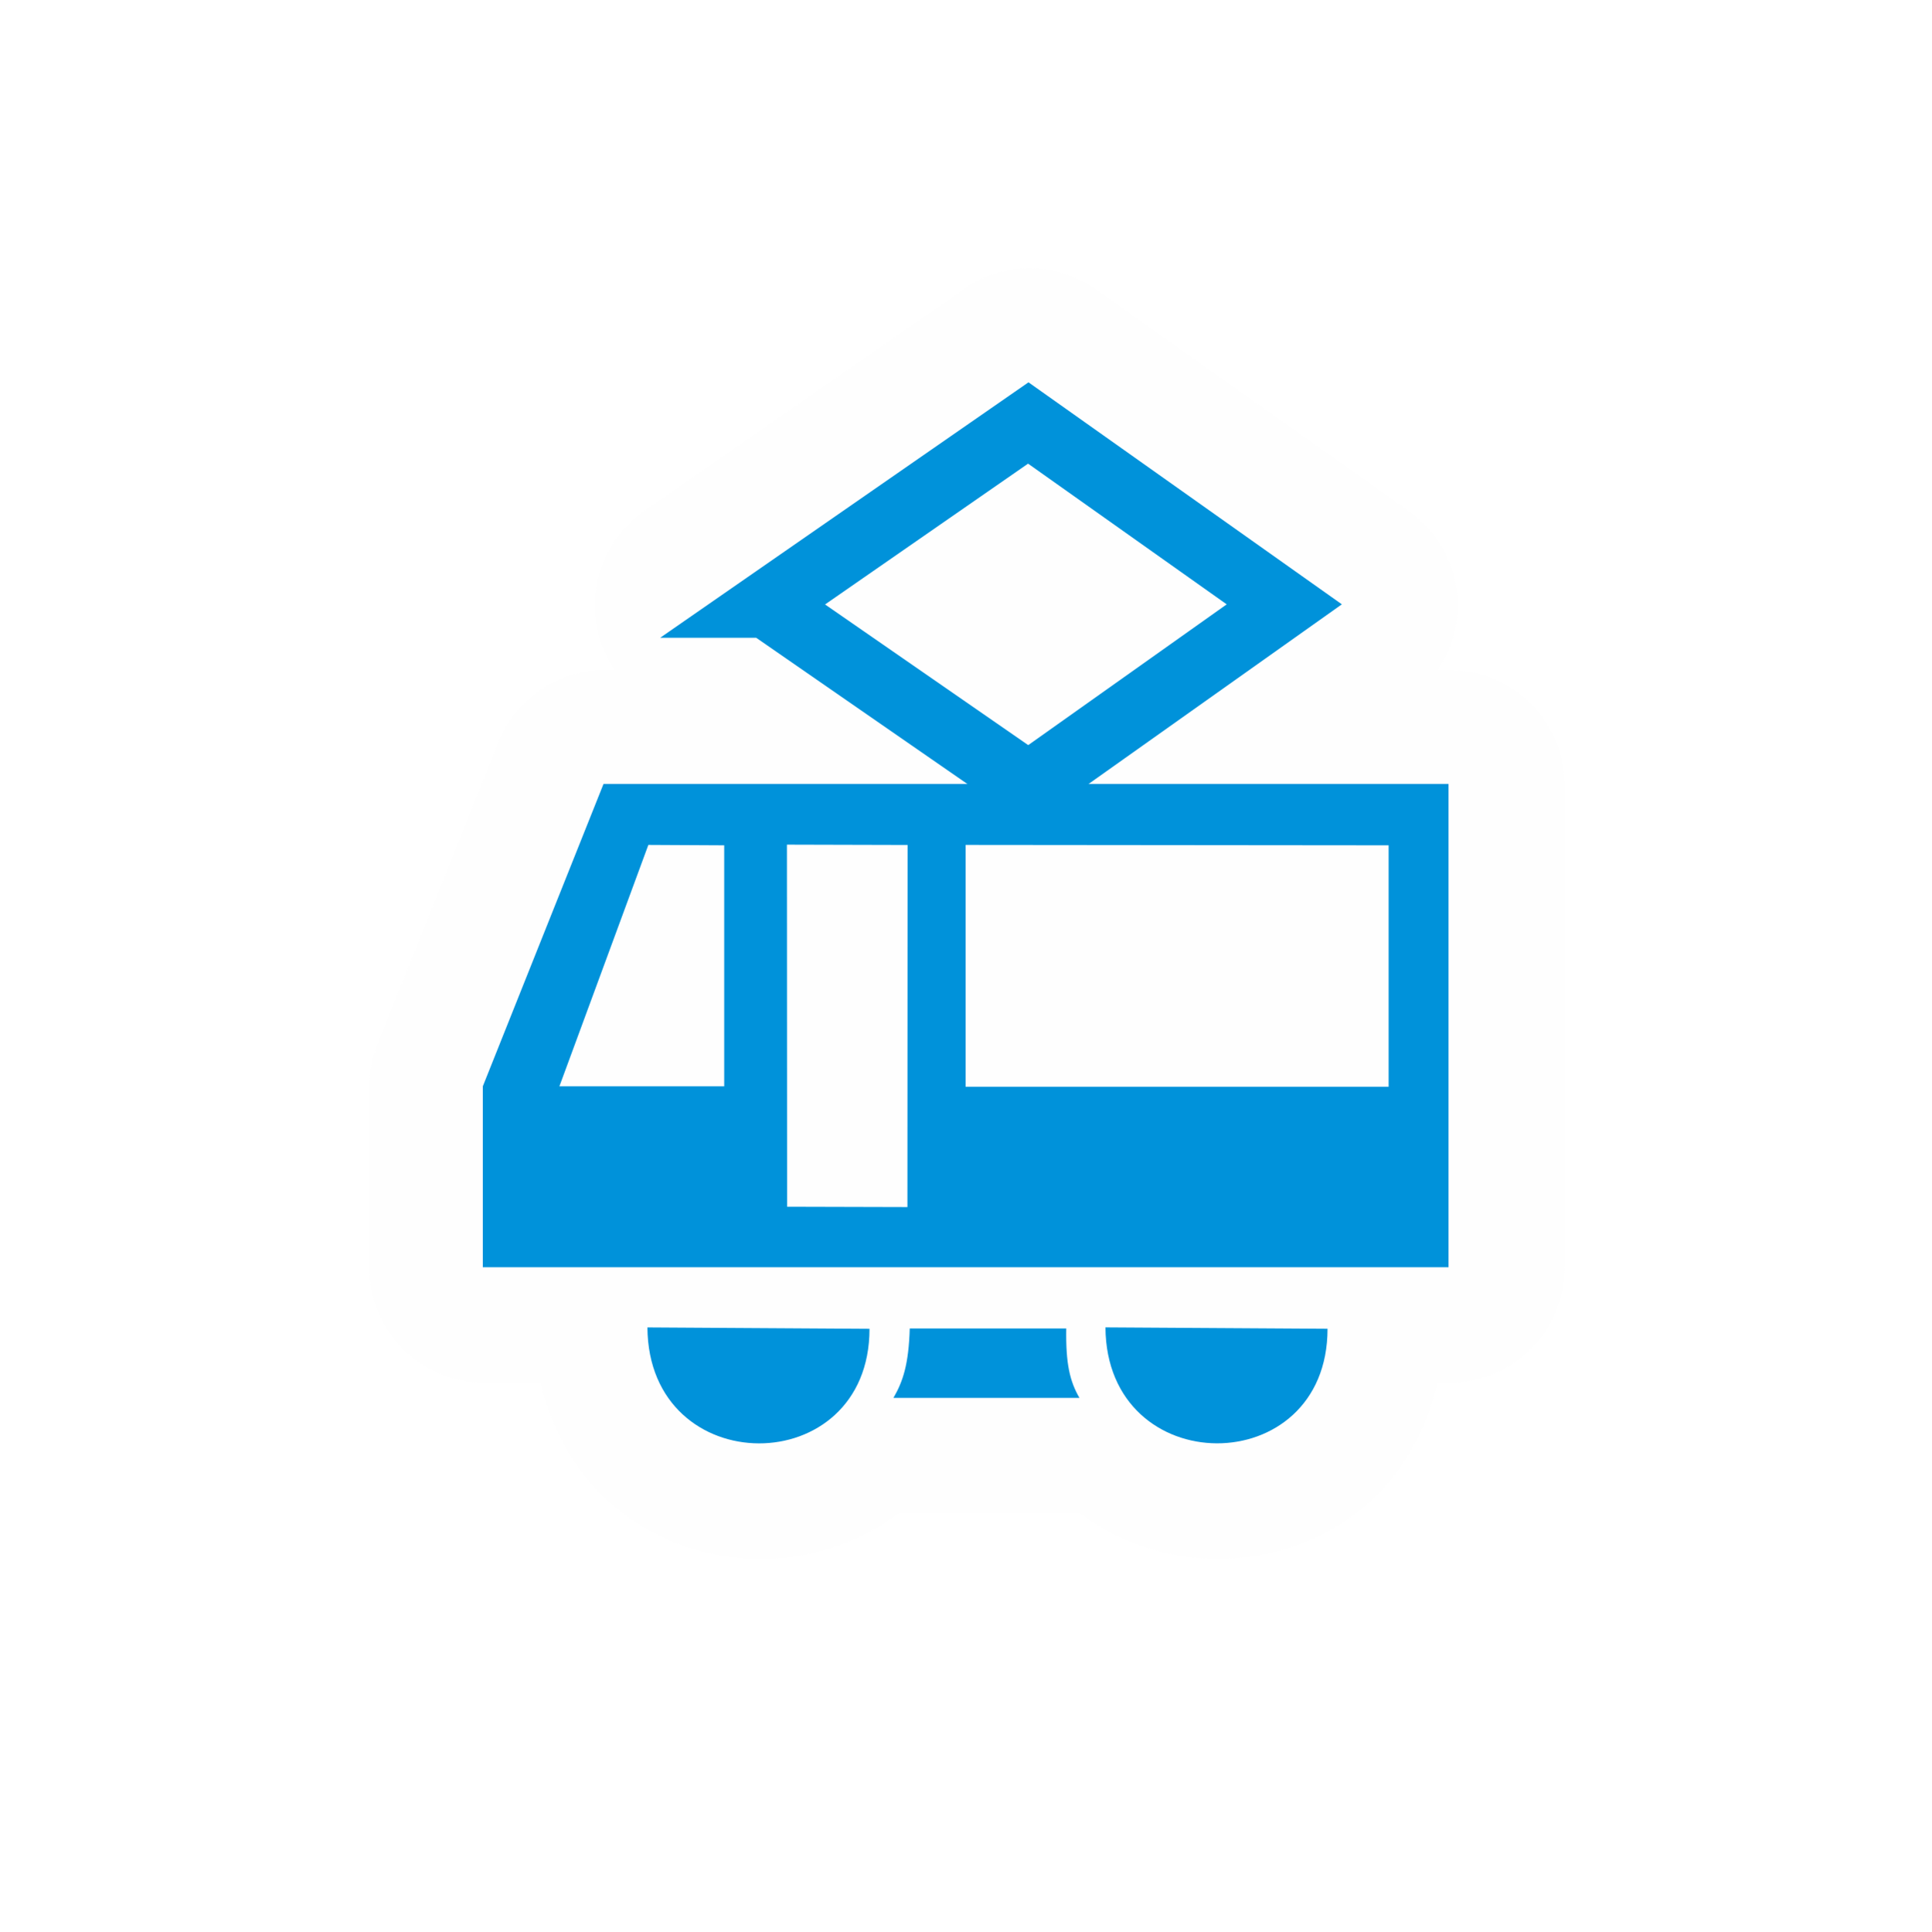
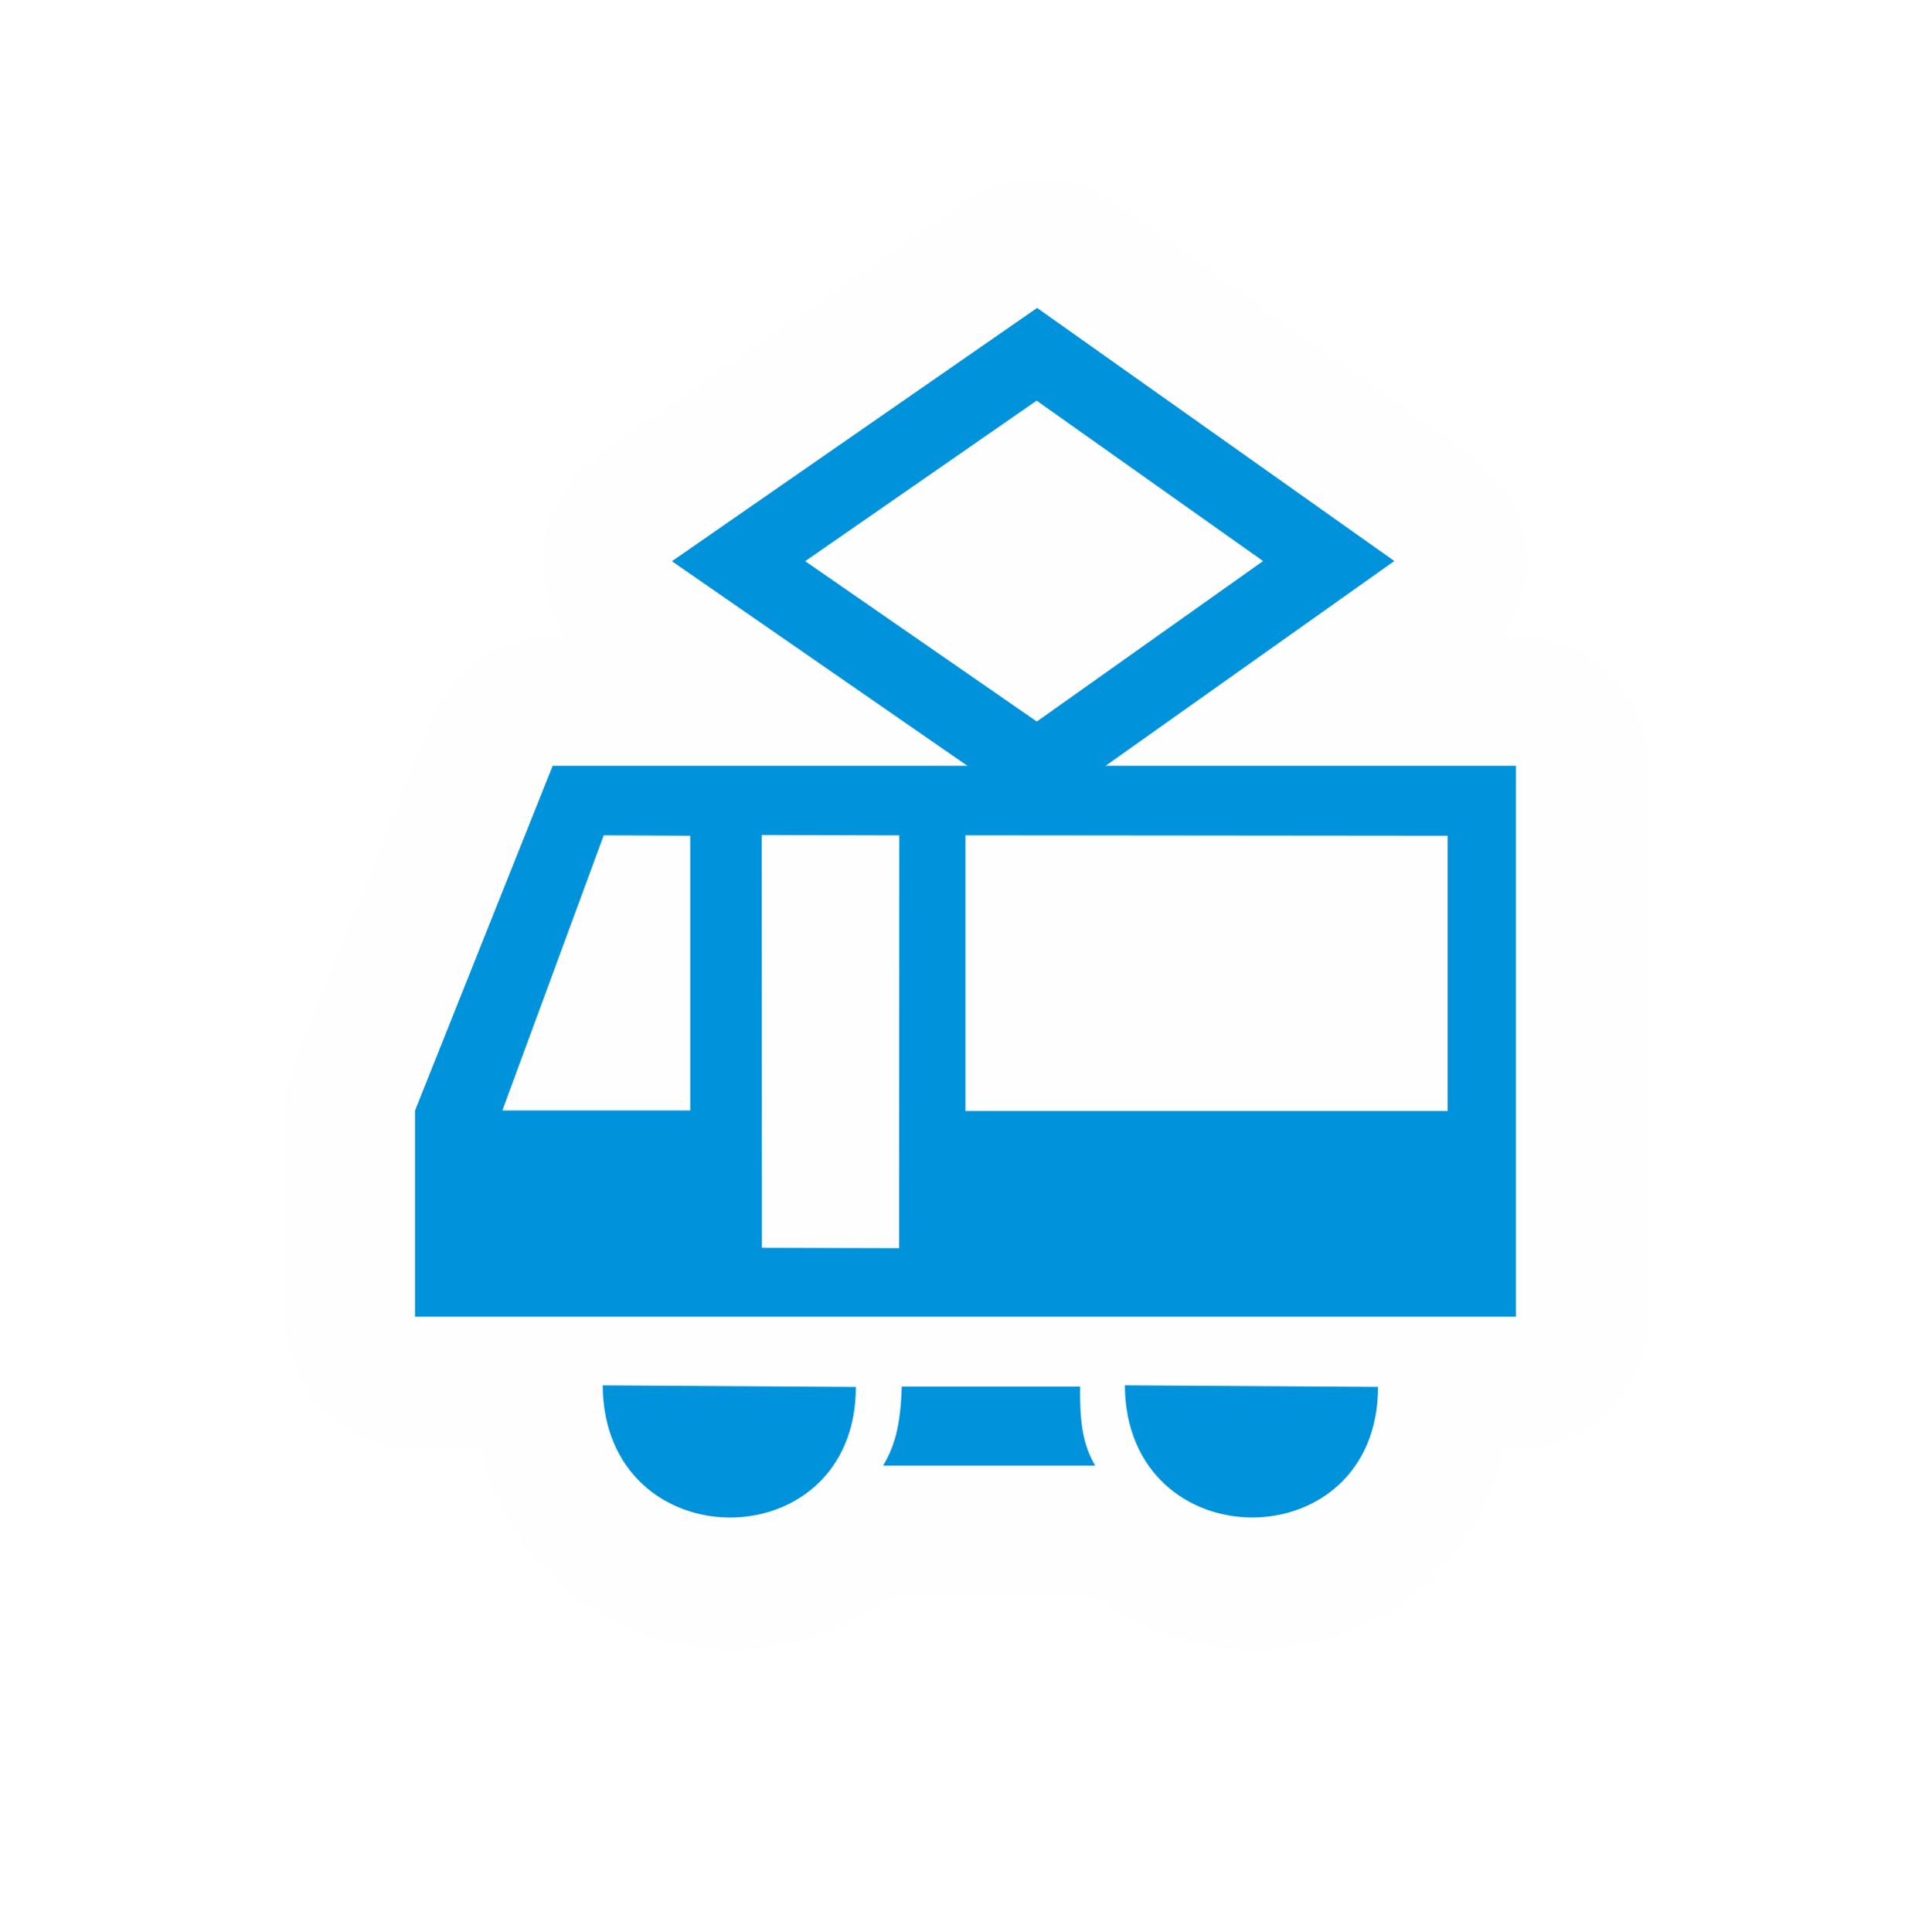
<svg xmlns="http://www.w3.org/2000/svg" width="580" height="580" id="svg2" version="1.1">
  <defs id="defs13" />
-   <path style="color:#000000;font-style:normal;font-variant:normal;font-weight:normal;font-stretch:normal;font-size:medium;line-height:normal;font-family:sans-serif;text-indent:0;text-align:start;text-decoration:none;text-decoration-line:none;text-decoration-style:solid;text-decoration-color:#000000;letter-spacing:normal;word-spacing:normal;text-transform:none;direction:ltr;block-progression:tb;writing-mode:lr-tb;baseline-shift:baseline;text-anchor:start;white-space:normal;clip-rule:nonzero;display:inline;overflow:visible;visibility:visible;opacity:0.754;isolation:auto;mix-blend-mode:normal;color-interpolation:sRGB;color-interpolation-filters:linearRGB;solid-color:#000000;solid-opacity:1;fill:#fefefe;fill-opacity:1;fill-rule:nonzero;stroke:none;stroke-width:5;stroke-linecap:butt;stroke-linejoin:miter;stroke-miterlimit:4;stroke-dasharray:none;stroke-dashoffset:0;stroke-opacity:1;color-rendering:auto;image-rendering:auto;shape-rendering:auto;text-rendering:auto;enable-background:accumulate;filter-blend-mode:normal;filter-gaussianBlur-deviation:0" d="m 309.822,80.512 c -7.228,-0.119 -14.311,2.033 -20.252,6.152 l -96.211,66.73 c -15.525,10.799 -19.482,32.074 -8.877,47.732 l -2.857,0 c -14.134,5.8e-4 -26.841,8.61 -32.082,21.736 l -36.25,90.811 c -1.626,4.074 -2.461,8.42 -2.461,12.807 l 0,54.334 c 0.002,19.077 15.466,34.541 34.543,34.543 l 16.881,0 c 3.182,13.686 10.086,26.13 19.639,34.973 13.236,12.252 29.968,17.881 46.271,17.932 14.38,0.045 29.121,-4.261 41.516,-13.666 l 54.879,0 0.006,0 c 12.295,9.291 26.893,13.608 41.162,13.652 16.303,0.051 33.08,-5.468 46.363,-17.699 9.629,-8.866 16.555,-21.421 19.666,-35.191 l 3.652,0 c 19.077,-0.002 34.541,-15.466 34.543,-34.543 l 0,-145.145 c -0.002,-19.077 -15.466,-34.541 -34.543,-34.543 l -3.514,0 c 10.574,-15.548 6.771,-36.697 -8.557,-47.588 L 329.227,86.863 c -5.68,-4.024 -12.444,-6.238 -19.404,-6.352 z" id="path4299" />
-   <g id="g1327-1" transform="translate(432.0192,-130.2736)" />
-   <path d="m 230.229,181.541 78.593,-54.511 76.883,54.467 -76.829,54.492 -78.646,-54.448 z" style="fill:none;fill-opacity:1;fill-rule:evenodd;stroke:#0092da;stroke-width:20;stroke-linecap:butt;stroke-linejoin:miter;stroke-miterlimit:4;stroke-dasharray:none;stroke-opacity:1" id="path30859" />
-   <path style="color:#000000;clip-rule:nonzero;display:inline;overflow:visible;visibility:visible;opacity:1;isolation:auto;mix-blend-mode:normal;color-interpolation:sRGB;color-interpolation-filters:linearRGB;solid-color:#000000;solid-opacity:1;fill:#0092da;fill-opacity:1;fill-rule:nonzero;stroke:none;stroke-width:5;stroke-linecap:butt;stroke-linejoin:miter;stroke-miterlimit:4;stroke-dasharray:none;stroke-dashoffset:0;stroke-opacity:1;color-rendering:auto;image-rendering:auto;shape-rendering:auto;text-rendering:auto;enable-background:accumulate" d="m 332,398.653 c 0.297,46.358 66.698,46.358 66.698,0.416 l -66.698,-0.416 z m -137.563,0.014 c 0.297,46.358 66.698,46.358 66.698,0.416 l -66.698,-0.416 z m 78.787,0.311 c -0.333,10.848 -2.034,15.881 -4.899,20.843 l 55.86,0 c -2.843,-4.924 -4.141,-10.145 -3.961,-20.843 l -47.001,0 z" id="path29926" />
-   <path style="color:#000000;clip-rule:nonzero;display:inline;overflow:visible;visibility:visible;opacity:1;isolation:auto;mix-blend-mode:normal;color-interpolation:sRGB;color-interpolation-filters:linearRGB;solid-color:#000000;solid-opacity:1;fill:#0092da;fill-opacity:1;fill-rule:nonzero;stroke:none;stroke-width:5;stroke-linecap:butt;stroke-linejoin:miter;stroke-miterlimit:4;stroke-dasharray:none;stroke-dashoffset:0;stroke-opacity:1;color-rendering:auto;image-rendering:auto;shape-rendering:auto;text-rendering:auto;enable-background:accumulate" d="M 181.25,235.439 145,326.25 l 0,54.334 290.036,0 0,-145.145 z m 13.466,18.311 22.784,0.121 0,72.379 -49.498,0 z m 77.858,0.017 -0.049,108.753 -36.141,-0.097 -0.049,-108.753 z M 290,253.75 l 127.043,0.121 0,72.514 -127.043,0 z" id="path30827" />
+   <path style="color:#000000;font-style:normal;font-variant:normal;font-weight:normal;font-stretch:normal;font-size:medium;line-height:normal;font-family:sans-serif;text-indent:0;text-align:start;text-decoration:none;text-decoration-line:none;text-decoration-style:solid;text-decoration-color:#000000;letter-spacing:normal;word-spacing:normal;text-transform:none;direction:ltr;block-progression:tb;writing-mode:lr-tb;baseline-shift:baseline;text-anchor:start;white-space:normal;clip-rule:nonzero;display:inline;overflow:visible;visibility:visible;opacity:0.754;isolation:auto;mix-blend-mode:normal;color-interpolation:sRGB;color-interpolation-filters:linearRGB;solid-color:#000000;solid-opacity:1;fill:#fefefe;fill-opacity:1;fill-rule:nonzero;stroke:none;stroke-width:5;stroke-linecap:butt;stroke-linejoin:miter;stroke-miterlimit:4;stroke-dasharray:none;stroke-dashoffset:0;stroke-opacity:1;color-rendering:auto;image-rendering:auto;shape-rendering:auto;text-rendering:auto;enable-background:accumulate" d="m 312.542,53.37 c -8.24,-0.135 -16.315,2.318 -23.087,7.014 L 179.775,136.456 c -17.699,12.311 -22.209,36.564 -10.12,54.415 l -3.257,0 c -16.112,6.7e-4 -30.599,9.816 -36.574,24.779 L 88.499,319.174 c -1.854,4.644 -2.806,9.599 -2.805,14.6 l 0,61.941 c 0.002,21.748 17.631,39.377 39.379,39.379 l 19.244,0 c 3.628,15.602 11.498,29.788 22.388,39.869 15.089,13.968 34.164,20.384 52.749,20.442 16.393,0.051 33.198,-4.857 47.328,-15.579 l 62.562,0 0.007,0 c 14.016,10.592 30.658,15.513 46.925,15.564 18.586,0.058 37.711,-6.234 52.854,-20.177 10.977,-10.108 18.872,-24.42 22.419,-40.118 l 4.164,0 c 21.748,-0.002 39.377,-17.631 39.379,-39.379 l 0,-165.465 c -0.002,-21.748 -17.631,-39.377 -39.379,-39.379 l -4.006,0 c 12.054,-17.725 7.719,-41.835 -9.755,-54.25 L 334.663,60.61 c -6.476,-4.587 -14.186,-7.111 -22.121,-7.241 z" id="path4299" />
+   <g id="g1327-1" transform="matrix(1.14,0,0,1.14,451.8469,-186.9257)" />
+   <path d="m 221.806,168.543 89.596,-62.143 87.646,62.093 -87.585,62.121 -89.657,-62.071 z" style="fill:none;fill-opacity:1;fill-rule:evenodd;stroke:#0092da;stroke-width:22.8;stroke-linecap:butt;stroke-linejoin:miter;stroke-miterlimit:4;stroke-dasharray:none;stroke-opacity:1" id="path30859" />
+   <path style="color:#000000;clip-rule:nonzero;display:inline;overflow:visible;visibility:visible;opacity:1;isolation:auto;mix-blend-mode:normal;color-interpolation:sRGB;color-interpolation-filters:linearRGB;solid-color:#000000;solid-opacity:1;fill:#0092da;fill-opacity:1;fill-rule:nonzero;stroke:none;stroke-width:5;stroke-linecap:butt;stroke-linejoin:miter;stroke-miterlimit:4;stroke-dasharray:none;stroke-dashoffset:0;stroke-opacity:1;color-rendering:auto;image-rendering:auto;shape-rendering:auto;text-rendering:auto;enable-background:accumulate" d="m 337.825,416.05 c 0.339,52.848 76.036,52.849 76.036,0.474 l -76.036,-0.474 z m -156.822,0.016 c 0.339,52.848 76.036,52.849 76.036,0.474 l -76.036,-0.474 z m 89.817,0.354 c -0.379,12.366 -2.319,18.105 -5.584,23.761 l 63.681,0 c -3.241,-5.614 -4.721,-11.565 -4.516,-23.761 l -53.581,0 z" id="path29926" />
+   <path style="color:#000000;clip-rule:nonzero;display:inline;overflow:visible;visibility:visible;opacity:1;isolation:auto;mix-blend-mode:normal;color-interpolation:sRGB;color-interpolation-filters:linearRGB;solid-color:#000000;solid-opacity:1;fill:#0092da;fill-opacity:1;fill-rule:nonzero;stroke:none;stroke-width:5;stroke-linecap:butt;stroke-linejoin:miter;stroke-miterlimit:4;stroke-dasharray:none;stroke-dashoffset:0;stroke-opacity:1;color-rendering:auto;image-rendering:auto;shape-rendering:auto;text-rendering:auto;enable-background:accumulate" d="m 165.97,229.987 -41.325,103.524 0,61.941 330.641,0 0,-165.465 z m 15.351,20.874 25.974,0.138 0,82.512 -56.427,0 z m 88.758,0.019 -0.056,123.978 -41.2,-0.111 -0.056,-123.978 z m 19.866,-0.019 144.829,0.138 0,82.666 -144.829,0 z" id="path30827" />
</svg>
